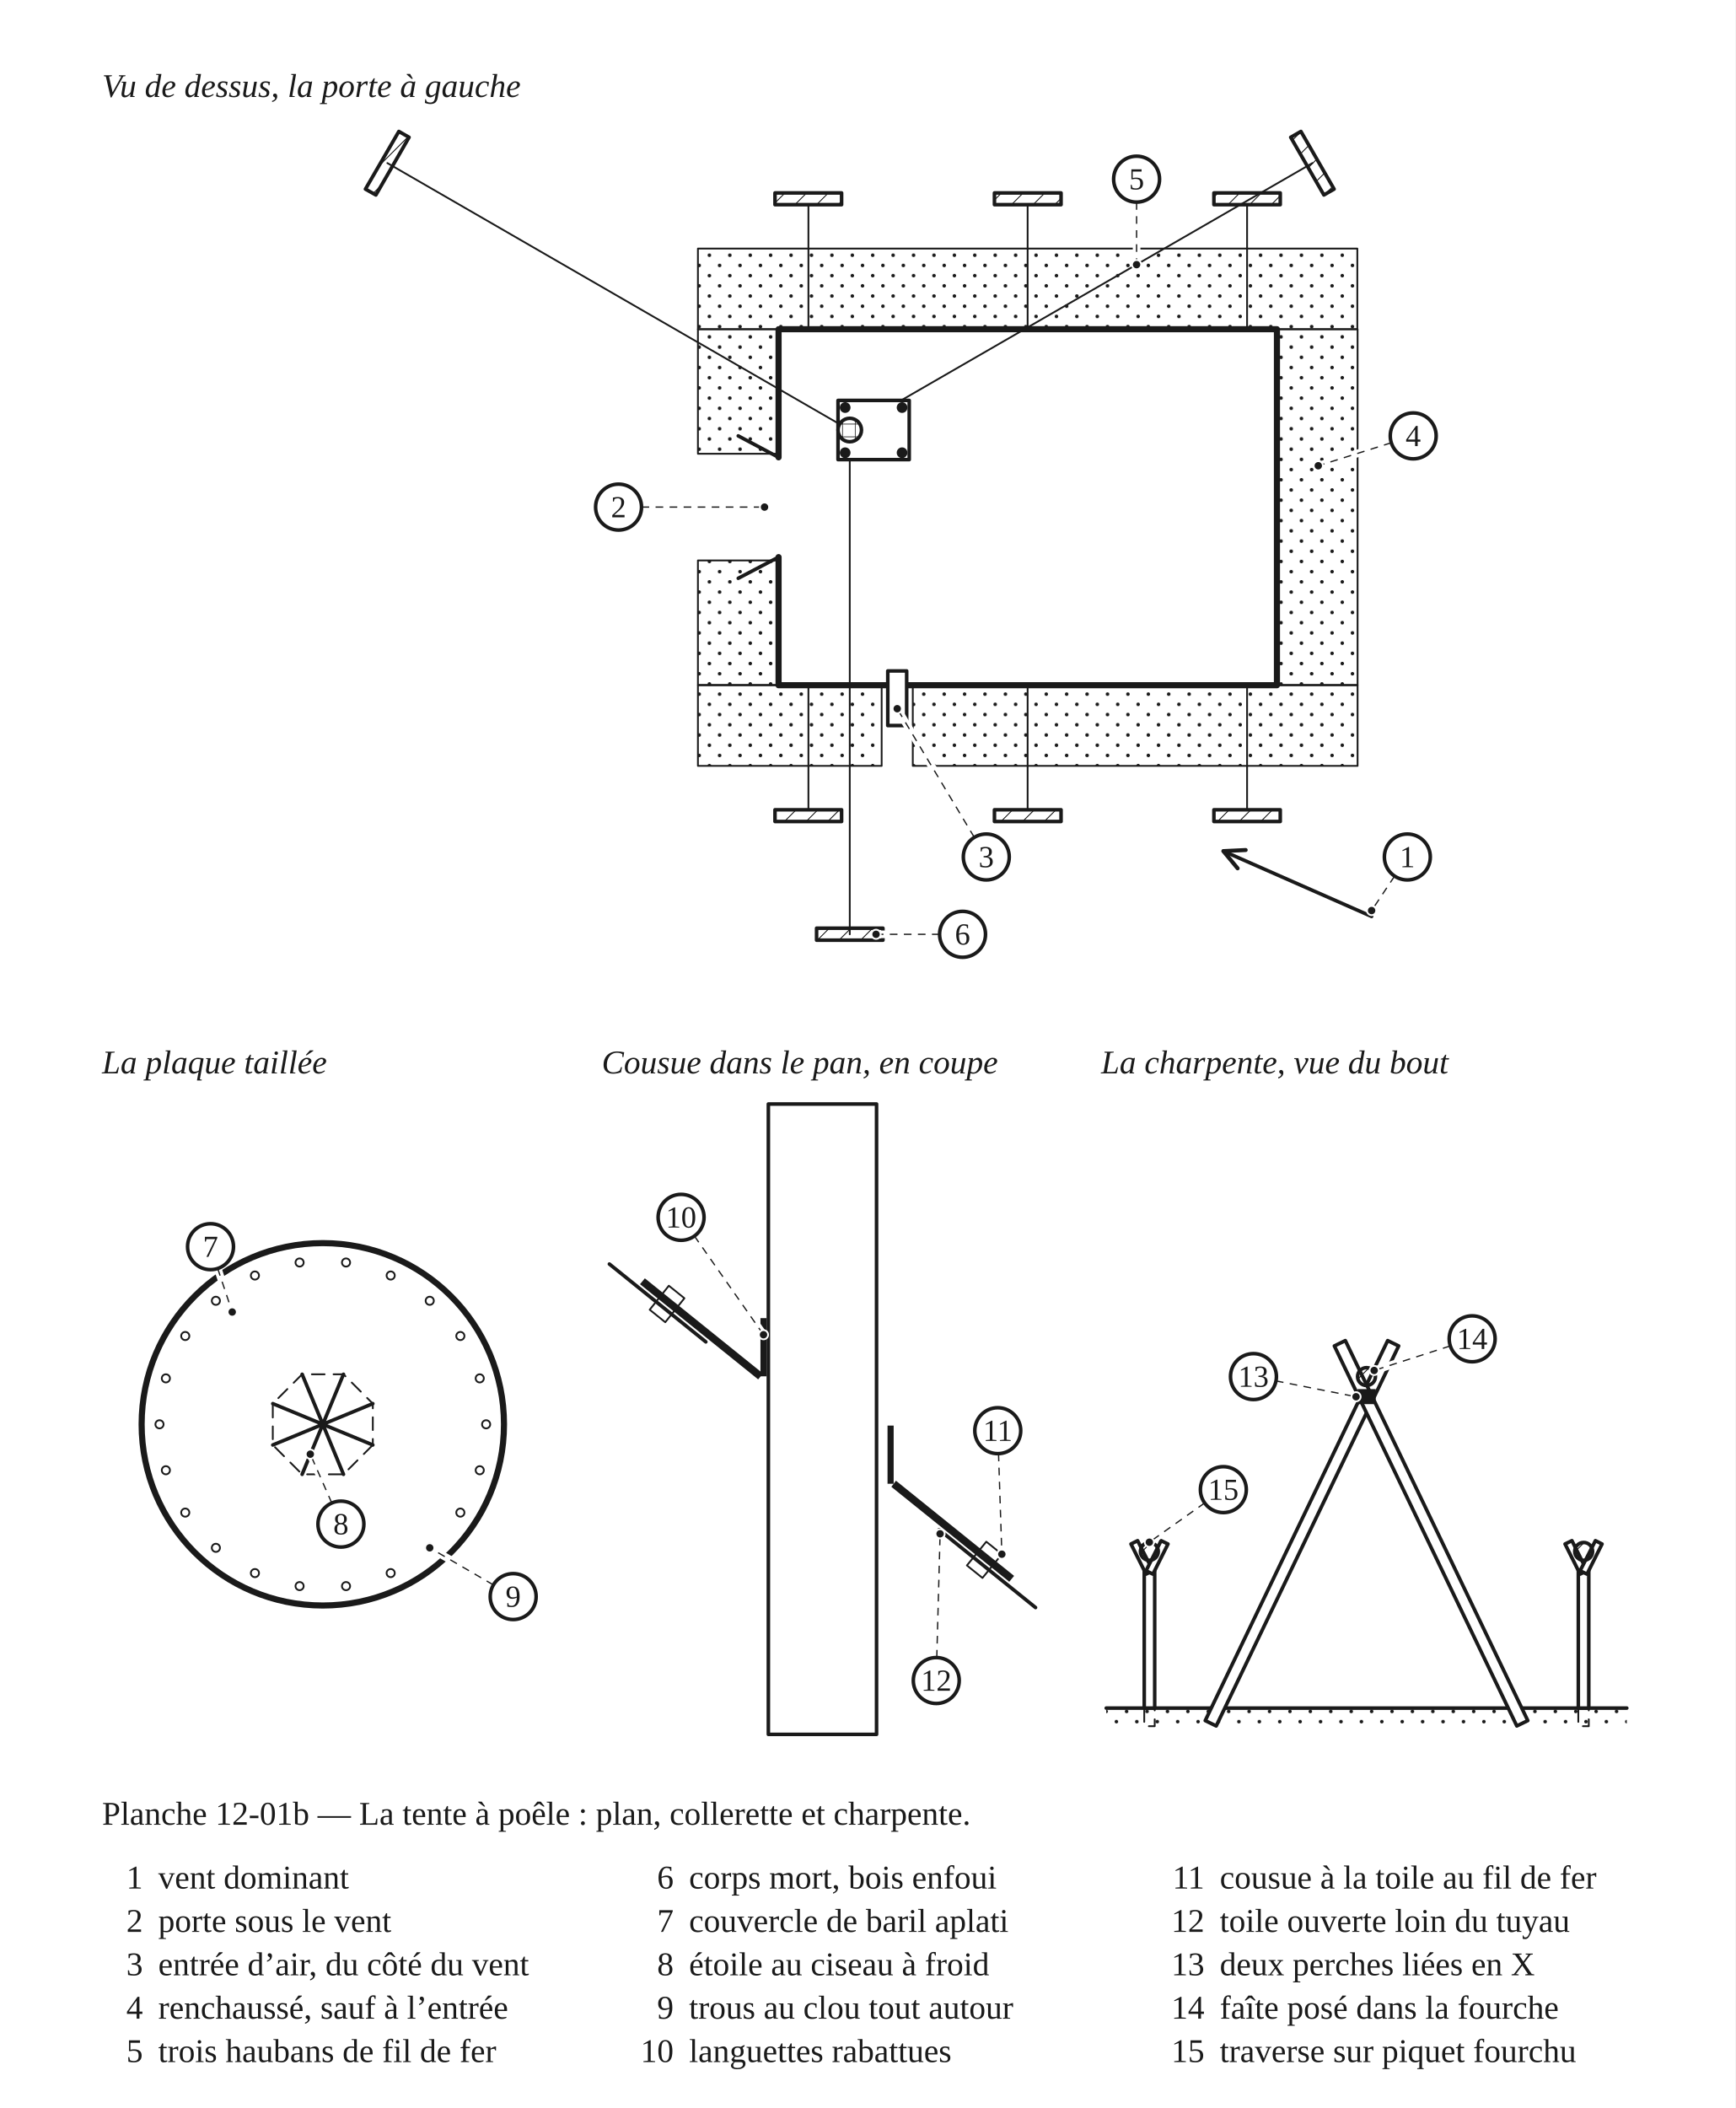
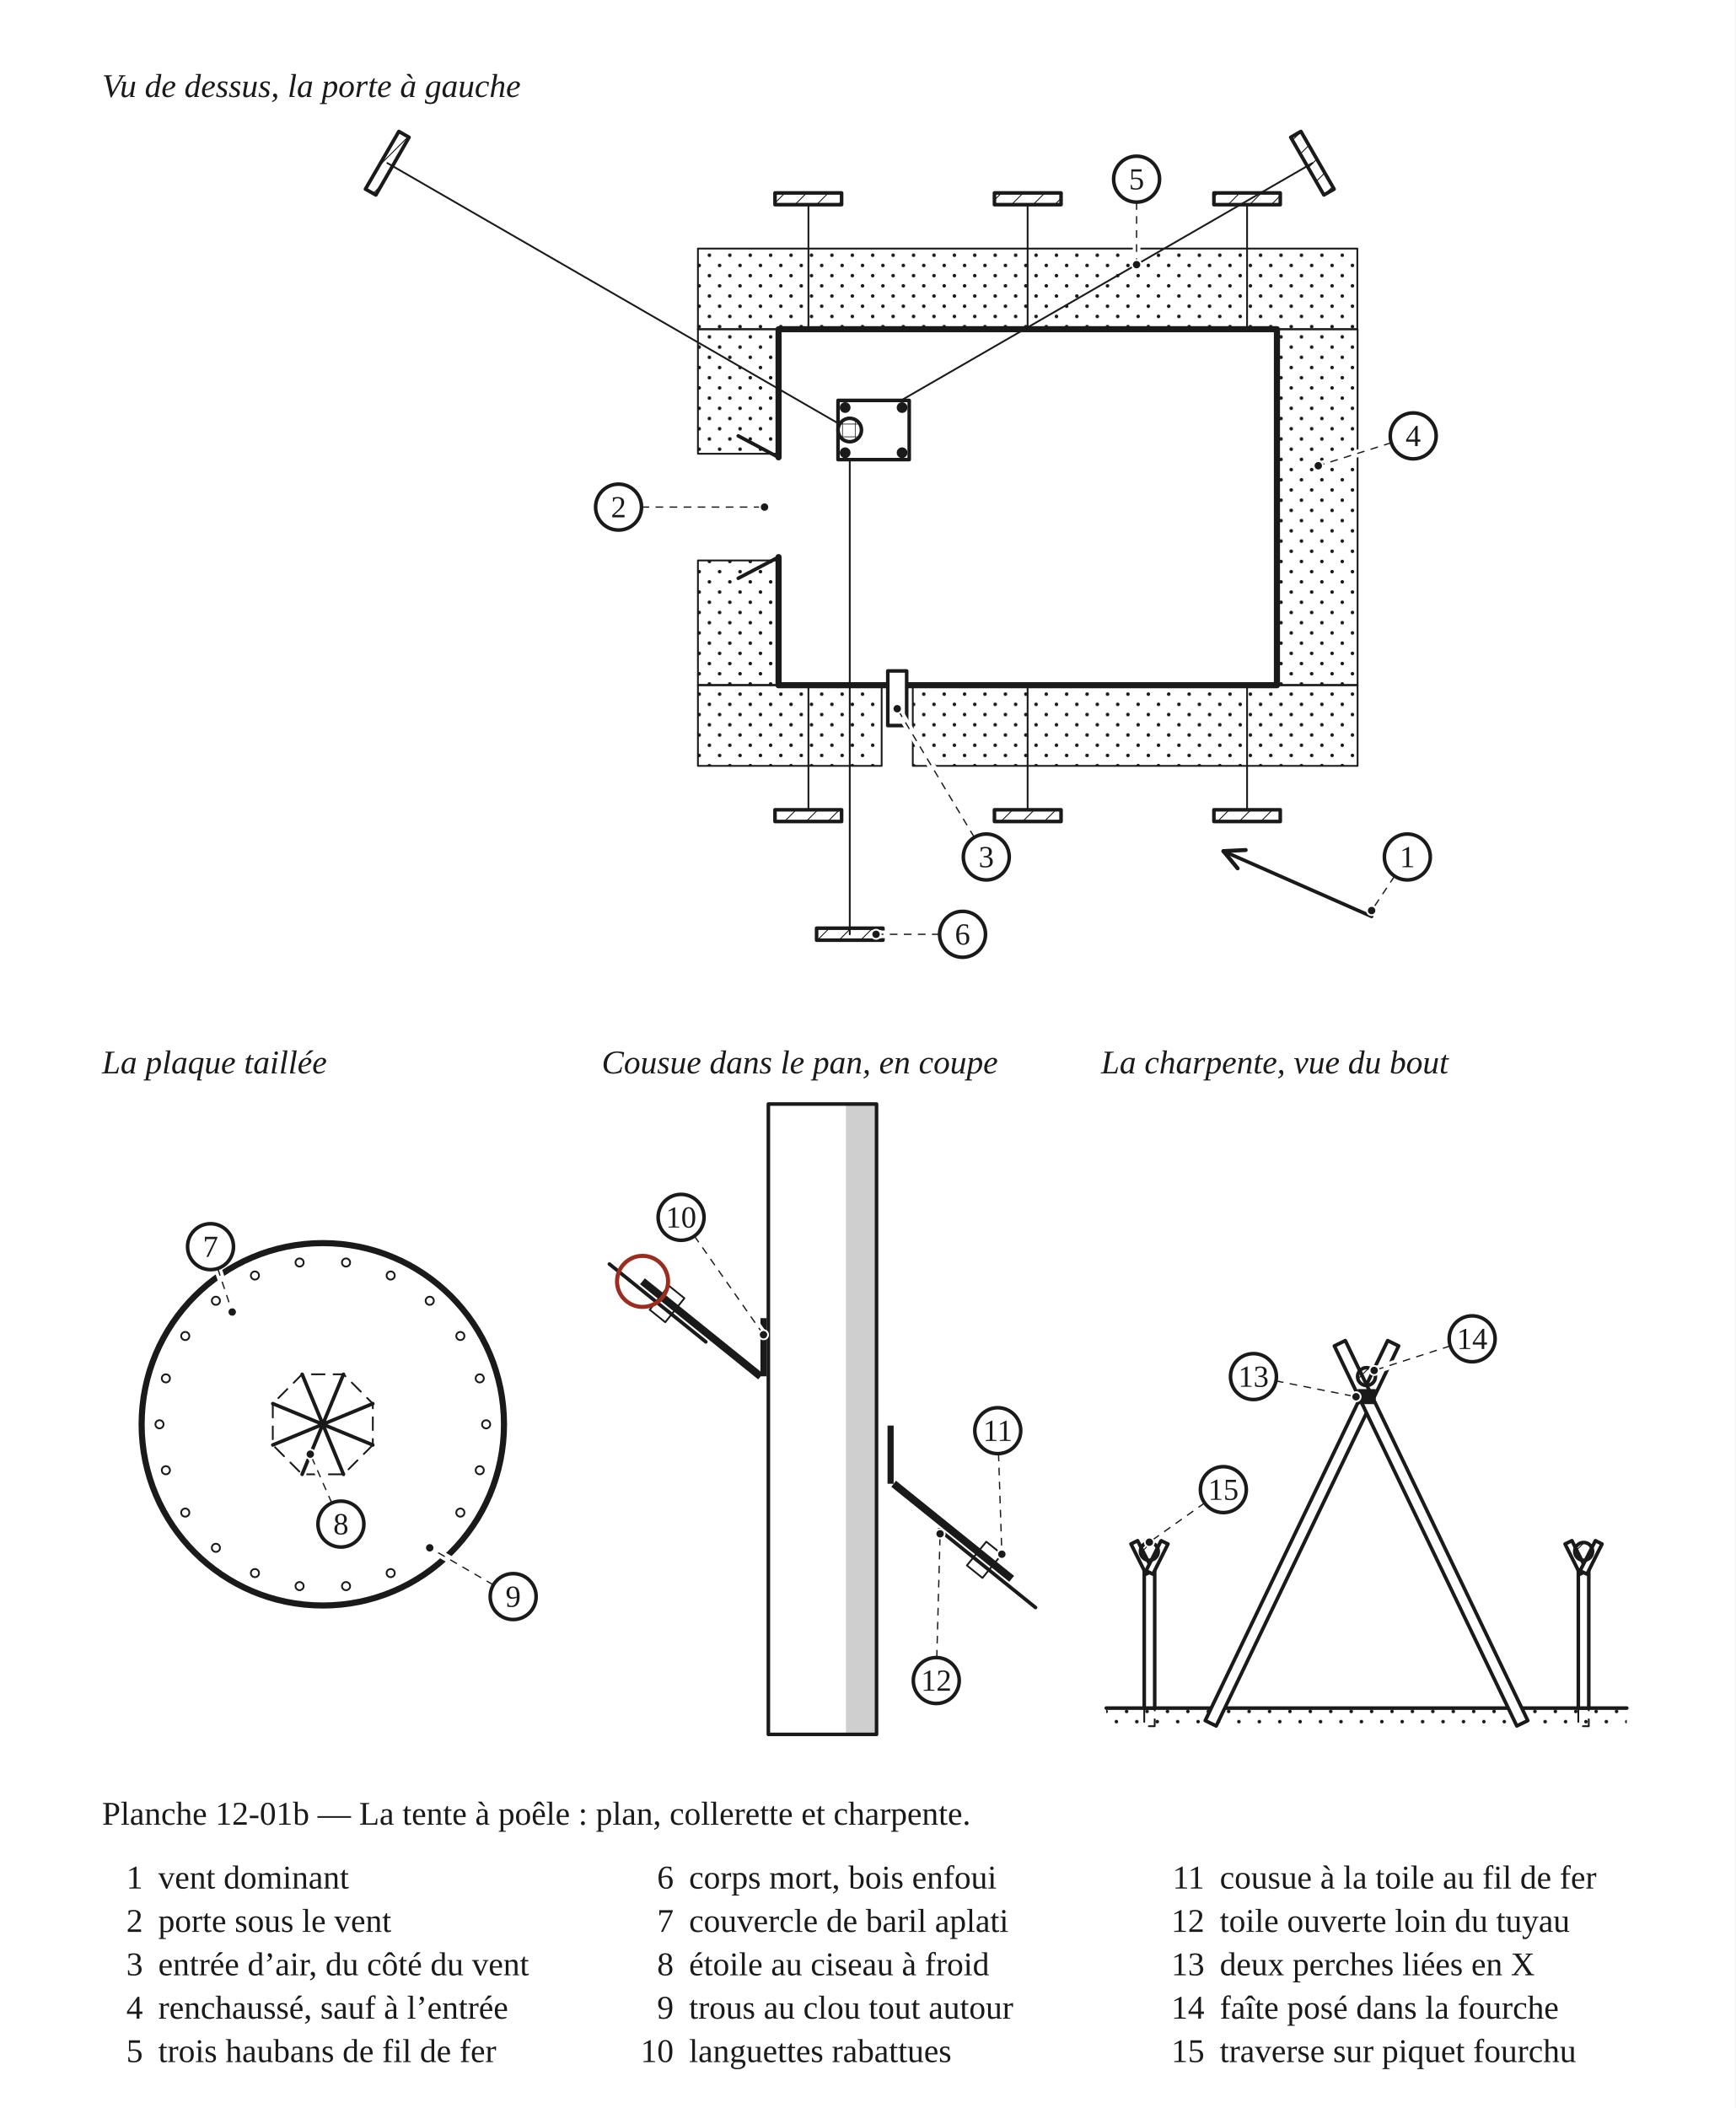
<svg xmlns="http://www.w3.org/2000/svg" width="680" height="826" viewBox="0 0 680 826" role="img">
  <defs>
    <pattern id="h-bois" width="6" height="6" patternUnits="userSpaceOnUse" patternTransform="rotate(45)">
      <line x1="0" y1="0" x2="0" y2="6" stroke="#1A1A1A" stroke-width="0.7" />
    </pattern>
    <pattern id="h-neige" width="8" height="8" patternUnits="userSpaceOnUse">
      <circle cx="2" cy="2" r="0.7" fill="#1A1A1A" stroke="none" />
      <circle cx="6" cy="6" r="0.7" fill="#1A1A1A" stroke="none" />
    </pattern>
    <pattern id="h-grillage" width="5" height="5" patternUnits="userSpaceOnUse">
      <line x1="0" y1="0" x2="5" y2="0" stroke="#1A1A1A" stroke-width="0.5" />
      <line x1="0" y1="0" x2="0" y2="5" stroke="#1A1A1A" stroke-width="0.5" />
    </pattern>
    <marker id="fl" viewBox="0 0 10 10" refX="9" refY="5" markerWidth="7" markerHeight="7" orient="auto-start-reverse">
      <path d="M1 1 L9 5 L1 9" fill="none" stroke="#1A1A1A" stroke-width="1.6" stroke-linecap="round" stroke-linejoin="round" />
    </marker>
  </defs>
  <rect x="0" y="0" width="680" height="826" fill="#FFFFFF" />
  <text x="40" y="38" font-family="Georgia, 'Times New Roman', serif" font-size="13" font-style="italic" fill="#1A1A1A">Vu de dessus, la porte à gauche</text>
  <g transform="translate(40 46)" data-vue="plan">
    <rect x="233.5" y="51.4" width="258.4" height="31.6" fill="url(#h-neige)" stroke="#1A1A1A" stroke-width="0.7" stroke-linejoin="round" />
    <rect x="460.4" y="83" width="31.6" height="139.4" fill="url(#h-neige)" stroke="#1A1A1A" stroke-width="0.7" stroke-linejoin="round" />
    <rect x="233.5" y="222.5" width="72" height="31.6" fill="url(#h-neige)" stroke="#1A1A1A" stroke-width="0.7" stroke-linejoin="round" />
    <rect x="317.7" y="222.5" width="174.3" height="31.6" fill="url(#h-neige)" stroke="#1A1A1A" stroke-width="0.7" stroke-linejoin="round" />
    <rect x="233.5" y="83" width="31.6" height="48.8" fill="url(#h-neige)" stroke="#1A1A1A" stroke-width="0.7" stroke-linejoin="round" />
    <rect x="233.5" y="173.6" width="31.6" height="48.8" fill="url(#h-neige)" stroke="#1A1A1A" stroke-width="0.7" stroke-linejoin="round" />
    <path d="M265.1 133.2 L265.1 83 L460.4 83 L460.4 222.5 L265.1 222.5 L265.1 172.3" fill="none" stroke="#1A1A1A" stroke-width="2.4" stroke-linejoin="round" stroke-linecap="round" />
    <path d="M 265.1 133.2 L 249.3 124.8 M 265.1 172.3 L 249.3 180.6" fill="none" stroke="#1A1A1A" stroke-width="1.4" stroke-linejoin="round" stroke-linecap="round" />
    <rect x="307.9" y="216.9" width="7.4" height="21.4" fill="#ffffff" stroke="#1A1A1A" stroke-width="1.4" stroke-linejoin="round" stroke-linecap="round" />
    <line x1="276.8" y1="222.5" x2="276.8" y2="271.3" fill="none" stroke="#1A1A1A" stroke-width="0.7" stroke-linejoin="round" stroke-linecap="round" />
    <path d="M289.8 275.9 L263.7 275.9 L263.7 271.3 L289.8 271.3 Z" fill="url(#h-bois)" stroke="#1A1A1A" stroke-width="1.4" stroke-linejoin="round" />
    <line x1="276.8" y1="83" x2="276.8" y2="34.2" fill="none" stroke="#1A1A1A" stroke-width="0.7" stroke-linejoin="round" stroke-linecap="round" />
    <path d="M263.7 29.6 L289.8 29.6 L289.8 34.2 L263.7 34.2 Z" fill="url(#h-bois)" stroke="#1A1A1A" stroke-width="1.4" stroke-linejoin="round" />
    <line x1="362.7" y1="222.5" x2="362.7" y2="271.3" fill="none" stroke="#1A1A1A" stroke-width="0.7" stroke-linejoin="round" stroke-linecap="round" />
    <path d="M375.8 275.9 L349.7 275.9 L349.7 271.3 L375.8 271.3 Z" fill="url(#h-bois)" stroke="#1A1A1A" stroke-width="1.4" stroke-linejoin="round" />
    <line x1="362.7" y1="83" x2="362.7" y2="34.2" fill="none" stroke="#1A1A1A" stroke-width="0.7" stroke-linejoin="round" stroke-linecap="round" />
    <path d="M349.7 29.6 L375.8 29.6 L375.8 34.2 L349.7 34.2 Z" fill="url(#h-bois)" stroke="#1A1A1A" stroke-width="1.4" stroke-linejoin="round" />
    <line x1="448.7" y1="222.5" x2="448.7" y2="271.3" fill="none" stroke="#1A1A1A" stroke-width="0.7" stroke-linejoin="round" stroke-linecap="round" />
    <path d="M461.7 275.9 L435.7 275.9 L435.7 271.3 L461.7 271.3 Z" fill="url(#h-bois)" stroke="#1A1A1A" stroke-width="1.4" stroke-linejoin="round" />
    <line x1="448.7" y1="83" x2="448.7" y2="34.2" fill="none" stroke="#1A1A1A" stroke-width="0.7" stroke-linejoin="round" stroke-linecap="round" />
    <path d="M435.7 29.6 L461.7 29.6 L461.7 34.2 L435.7 34.2 Z" fill="url(#h-bois)" stroke="#1A1A1A" stroke-width="1.4" stroke-linejoin="round" />
    <line x1="293" y1="122.5" x2="111.8" y2="17.9" fill="none" stroke="#1A1A1A" stroke-width="0.7" stroke-linejoin="round" stroke-linecap="round" />
    <path d="M103.2 28.1 L116.3 5.5 L120.3 7.8 L107.3 30.4 Z" fill="url(#h-bois)" stroke="#1A1A1A" stroke-width="1.4" stroke-linejoin="round" />
    <line x1="293" y1="122.5" x2="474.3" y2="17.9" fill="none" stroke="#1A1A1A" stroke-width="0.7" stroke-linejoin="round" stroke-linecap="round" />
    <path d="M469.8 5.5 L482.8 28.1 L478.8 30.4 L465.8 7.8 Z" fill="url(#h-bois)" stroke="#1A1A1A" stroke-width="1.4" stroke-linejoin="round" />
    <line x1="293" y1="122.5" x2="293" y2="320.1" fill="none" stroke="#1A1A1A" stroke-width="0.7" stroke-linejoin="round" stroke-linecap="round" />
    <path d="M306 322.4 L280 322.4 L280 317.7 L306 317.7 Z" fill="url(#h-bois)" stroke="#1A1A1A" stroke-width="1.4" stroke-linejoin="round" />
    <rect x="288.4" y="110.9" width="27.9" height="23.2" fill="#ffffff" stroke="#1A1A1A" stroke-width="1.4" stroke-linejoin="round" stroke-linecap="round" />
    <circle cx="291.2" cy="131.4" r="2.1" fill="#1A1A1A" stroke="none" />
    <circle cx="291.2" cy="113.7" r="2.1" fill="#1A1A1A" stroke="none" />
    <circle cx="313.5" cy="131.4" r="2.1" fill="#1A1A1A" stroke="none" />
    <circle cx="313.5" cy="113.7" r="2.1" fill="#1A1A1A" stroke="none" />
    <circle cx="293" cy="122.5" r="4.6" fill="#ffffff" stroke="#1A1A1A" stroke-width="1.4" stroke-linejoin="round" stroke-linecap="round" />
    <circle cx="293" cy="122.5" r="4.6" fill="url(#h-grillage)" stroke="none" />
    <path d="M 497.5 313.1 L 439.4 287.5" fill="none" stroke="#1A1A1A" stroke-width="1.4" stroke-linejoin="round" stroke-linecap="round" marker-end="url(#fl)" />
  </g>
  <text x="40" y="420.6" font-family="Georgia, 'Times New Roman', serif" font-size="13" font-style="italic" fill="#1A1A1A">La plaque taillée</text>
  <g transform="translate(40 428.6)" data-vue="face">
    <circle cx="86.5" cy="129.5" r="71" fill="#ffffff" stroke="#1A1A1A" stroke-width="2.4" stroke-linejoin="round" stroke-linecap="round" />
    <path d="M 86.5 129.5 L 106.1 137.6 M 86.5 129.5 L 94.6 149.1 M 86.5 129.5 L 78.4 149.1 M 86.5 129.5 L 66.9 137.6 M 86.5 129.5 L 66.9 121.4 M 86.5 129.5 L 78.4 109.9 M 86.5 129.5 L 94.6 109.9 M 86.5 129.5 L 106.1 121.4" fill="none" stroke="#1A1A1A" stroke-width="1.4" stroke-linejoin="round" stroke-linecap="round" />
    <path d="M106.1 137.6 L94.6 149.1 L78.4 149.1 L66.9 137.6 L66.9 121.4 L78.4 109.9 L94.6 109.9 L106.1 121.4 Z" fill="none" stroke="#1A1A1A" stroke-width="0.7" stroke-linejoin="round" stroke-linecap="round" stroke-dasharray="5 3.5" />
    <circle cx="150.5" cy="129.5" r="1.6" fill="#ffffff" stroke="#1A1A1A" stroke-width="0.7" stroke-linejoin="round" stroke-linecap="round" />
    <circle cx="148" cy="147.5" r="1.6" fill="#ffffff" stroke="#1A1A1A" stroke-width="0.7" stroke-linejoin="round" stroke-linecap="round" />
    <circle cx="140.4" cy="164.1" r="1.6" fill="#ffffff" stroke="#1A1A1A" stroke-width="0.7" stroke-linejoin="round" stroke-linecap="round" />
    <circle cx="128.4" cy="177.9" r="1.6" fill="#ffffff" stroke="#1A1A1A" stroke-width="0.7" stroke-linejoin="round" stroke-linecap="round" />
    <circle cx="113.1" cy="187.8" r="1.6" fill="#ffffff" stroke="#1A1A1A" stroke-width="0.7" stroke-linejoin="round" stroke-linecap="round" />
    <circle cx="95.6" cy="192.9" r="1.6" fill="#ffffff" stroke="#1A1A1A" stroke-width="0.7" stroke-linejoin="round" stroke-linecap="round" />
    <circle cx="77.4" cy="192.9" r="1.6" fill="#ffffff" stroke="#1A1A1A" stroke-width="0.7" stroke-linejoin="round" stroke-linecap="round" />
    <circle cx="59.9" cy="187.8" r="1.6" fill="#ffffff" stroke="#1A1A1A" stroke-width="0.7" stroke-linejoin="round" stroke-linecap="round" />
    <circle cx="44.6" cy="177.9" r="1.6" fill="#ffffff" stroke="#1A1A1A" stroke-width="0.7" stroke-linejoin="round" stroke-linecap="round" />
    <circle cx="32.6" cy="164.1" r="1.6" fill="#ffffff" stroke="#1A1A1A" stroke-width="0.7" stroke-linejoin="round" stroke-linecap="round" />
    <circle cx="25" cy="147.5" r="1.6" fill="#ffffff" stroke="#1A1A1A" stroke-width="0.7" stroke-linejoin="round" stroke-linecap="round" />
    <circle cx="22.5" cy="129.5" r="1.6" fill="#ffffff" stroke="#1A1A1A" stroke-width="0.7" stroke-linejoin="round" stroke-linecap="round" />
    <circle cx="25" cy="111.5" r="1.6" fill="#ffffff" stroke="#1A1A1A" stroke-width="0.7" stroke-linejoin="round" stroke-linecap="round" />
    <circle cx="32.6" cy="94.9" r="1.6" fill="#ffffff" stroke="#1A1A1A" stroke-width="0.7" stroke-linejoin="round" stroke-linecap="round" />
    <circle cx="44.6" cy="81.1" r="1.6" fill="#ffffff" stroke="#1A1A1A" stroke-width="0.7" stroke-linejoin="round" stroke-linecap="round" />
    <circle cx="59.9" cy="71.2" r="1.6" fill="#ffffff" stroke="#1A1A1A" stroke-width="0.7" stroke-linejoin="round" stroke-linecap="round" />
    <circle cx="77.4" cy="66.1" r="1.6" fill="#ffffff" stroke="#1A1A1A" stroke-width="0.7" stroke-linejoin="round" stroke-linecap="round" />
    <circle cx="95.6" cy="66.1" r="1.6" fill="#ffffff" stroke="#1A1A1A" stroke-width="0.7" stroke-linejoin="round" stroke-linecap="round" />
    <circle cx="113.1" cy="71.2" r="1.6" fill="#ffffff" stroke="#1A1A1A" stroke-width="0.7" stroke-linejoin="round" stroke-linecap="round" />
    <circle cx="128.4" cy="81.1" r="1.6" fill="#ffffff" stroke="#1A1A1A" stroke-width="0.7" stroke-linejoin="round" stroke-linecap="round" />
    <circle cx="140.4" cy="94.9" r="1.6" fill="#ffffff" stroke="#1A1A1A" stroke-width="0.7" stroke-linejoin="round" stroke-linecap="round" />
    <circle cx="148" cy="111.5" r="1.6" fill="#ffffff" stroke="#1A1A1A" stroke-width="0.7" stroke-linejoin="round" stroke-linecap="round" />
  </g>
  <text x="235.8" y="420.6" font-family="Georgia, 'Times New Roman', serif" font-size="13" font-style="italic" fill="#1A1A1A">Cousue dans le pan, en coupe</text>
  <g transform="translate(235.8 428.6)" data-vue="coupe">
-     <rect x="65.3" y="4" width="42.4" height="247" fill="#ffffff" stroke="#1A1A1A" stroke-width="1.4" stroke-linejoin="round" stroke-linecap="round" />
+     <rect x="65.3" y="4" width="42.4" height="247" fill="#FFFFFF" stroke="none" />
+     <rect x="95.7" y="4" width="12" height="247" fill="#CFCFCF" stroke="none" />
+     <rect x="65.3" y="4" width="42.4" height="247" fill="none" stroke="#1A1A1A" stroke-width="1.4" stroke-linejoin="round" stroke-linecap="round" />
    <path d="M3 66.7 L40.8 97.2" fill="none" stroke="#1A1A1A" stroke-width="1.4" stroke-linejoin="round" stroke-linecap="round" />
    <path d="M132.2 170.8 L170 201.3" fill="none" stroke="#1A1A1A" stroke-width="1.4" stroke-linejoin="round" stroke-linecap="round" />
    <path d="M61.3 111.9 L15 74.6 L16.9 72.3 L63.2 109.6 Z" fill="#1A1A1A" stroke="none" />
    <path d="M113.5 154 L159.7 191.2 L161.6 188.9 L115.3 151.6 Z" fill="#1A1A1A" stroke="none" />
    <line x1="63.4" y1="110.7" x2="63.4" y2="87.9" fill="none" stroke="#1A1A1A" stroke-width="2.4" stroke-linecap="butt" />
    <line x1="113.2" y1="152.8" x2="113.2" y2="130" fill="none" stroke="#1A1A1A" stroke-width="2.4" stroke-linecap="butt" />
    <path d="M 18.8 84.6 L 26.3 75.2 L 32.4 80.1 L 24.9 89.5 Z" fill="none" stroke="#1A1A1A" stroke-width="0.7" stroke-linejoin="round" stroke-linecap="round" />
    <path d="M 143.1 184.8 L 150.7 175.5 L 156.8 180.4 L 149.2 189.7 Z" fill="none" stroke="#1A1A1A" stroke-width="0.7" stroke-linejoin="round" stroke-linecap="round" />
+     <circle cx="16" cy="73.5" r="10" fill="none" stroke="#9B2C1E" stroke-width="1.6" />
  </g>
  <text x="431.5" y="420.6" font-family="Georgia, 'Times New Roman', serif" font-size="13" font-style="italic" fill="#1A1A1A">La charpente, vue du bout</text>
  <g transform="translate(431.5 428.6)" data-vue="charpente">
    <rect x="2" y="240.7" width="204" height="8.3" fill="url(#h-neige)" stroke="none" />
    <line x1="2" y1="240.7" x2="206" y2="240.7" fill="none" stroke="#1A1A1A" stroke-width="1.4" stroke-linejoin="round" stroke-linecap="round" />
    <rect x="16.9" y="185.8" width="4.1" height="54.9" fill="#ffffff" stroke="#1A1A1A" stroke-width="1.4" stroke-linejoin="round" stroke-linecap="round" />
    <rect x="16.9" y="240.7" width="4.1" height="7.1" fill="none" stroke="#1A1A1A" stroke-width="0.7" stroke-linejoin="round" stroke-linecap="round" stroke-dasharray="5 3.5" />
    <path d="M17.6 188.2 L11.7 176.4 L14.3 175.1 L20.3 186.9 Z" fill="#ffffff" stroke="#1A1A1A" stroke-width="1.4" stroke-linejoin="round" stroke-linecap="round" />
    <path d="M17.6 186.9 L23.5 175.1 L26.2 176.4 L20.3 188.2 Z" fill="#ffffff" stroke="#1A1A1A" stroke-width="1.4" stroke-linejoin="round" stroke-linecap="round" />
    <circle cx="18.9" cy="179.3" r="3.5" fill="url(#h-bois)" stroke="#1A1A1A" stroke-width="1.4" stroke-linejoin="round" />
    <rect x="187" y="185.8" width="4.1" height="54.9" fill="#ffffff" stroke="#1A1A1A" stroke-width="1.4" stroke-linejoin="round" stroke-linecap="round" />
    <rect x="187" y="240.7" width="4.1" height="7.1" fill="none" stroke="#1A1A1A" stroke-width="0.7" stroke-linejoin="round" stroke-linecap="round" stroke-dasharray="5 3.5" />
    <path d="M187.7 188.2 L181.8 176.4 L184.5 175.1 L190.4 186.9 Z" fill="#ffffff" stroke="#1A1A1A" stroke-width="1.4" stroke-linejoin="round" stroke-linecap="round" />
    <path d="M187.7 186.9 L193.7 175.1 L196.3 176.4 L190.4 188.2 Z" fill="#ffffff" stroke="#1A1A1A" stroke-width="1.4" stroke-linejoin="round" stroke-linecap="round" />
    <circle cx="189.1" cy="179.3" r="3.5" fill="url(#h-bois)" stroke="#1A1A1A" stroke-width="1.4" stroke-linejoin="round" />
    <path d="M40.8 245.6 L112.3 96.7 L116.6 98.8 L45.1 247.7 Z" fill="#ffffff" stroke="#1A1A1A" stroke-width="1.4" stroke-linejoin="round" stroke-linecap="round" />
    <path d="M162.9 247.7 L91.4 98.8 L95.7 96.7 L167.2 245.6 Z" fill="#ffffff" stroke="#1A1A1A" stroke-width="1.4" stroke-linejoin="round" stroke-linecap="round" />
    <rect x="100.5" y="115.7" width="7.1" height="5.9" fill="#1A1A1A" stroke="none" />
    <circle cx="104" cy="110.8" r="3.5" fill="url(#h-bois)" stroke="#1A1A1A" stroke-width="1.4" stroke-linejoin="round" />
  </g>
  <line x1="546.5" y1="343.3" x2="537.5" y2="356.8" fill="none" stroke="#FFFFFF" stroke-width="3" stroke-linecap="round" />
  <line x1="546.5" y1="343.3" x2="537.5" y2="356.8" fill="none" stroke="#1A1A1A" stroke-width="0.5" stroke-dasharray="3 2.5" />
  <circle cx="537.5" cy="356.8" r="1.8" fill="#1A1A1A" stroke="#FFFFFF" stroke-width="0.7" />
  <circle cx="551.5" cy="335.8" r="9" fill="#FFFFFF" stroke="#1A1A1A" stroke-width="1.4" data-vue="plan" />
  <text x="551.5" y="339.8" text-anchor="middle" font-family="Georgia, 'Times New Roman', serif" font-size="12" fill="#1A1A1A">1</text>
  <line x1="251.4" y1="198.7" x2="299.6" y2="198.7" fill="none" stroke="#FFFFFF" stroke-width="3" stroke-linecap="round" />
  <line x1="251.4" y1="198.7" x2="299.6" y2="198.7" fill="none" stroke="#1A1A1A" stroke-width="0.5" stroke-dasharray="3 2.5" />
  <circle cx="299.6" cy="198.7" r="1.8" fill="#1A1A1A" stroke="#FFFFFF" stroke-width="0.7" />
  <circle cx="242.4" cy="198.7" r="9" fill="#FFFFFF" stroke="#1A1A1A" stroke-width="1.4" data-vue="plan" />
  <text x="242.4" y="202.7" text-anchor="middle" font-family="Georgia, 'Times New Roman', serif" font-size="12" fill="#1A1A1A">2</text>
  <line x1="381.8" y1="328.1" x2="351.6" y2="277.7" fill="none" stroke="#FFFFFF" stroke-width="3" stroke-linecap="round" />
  <line x1="381.8" y1="328.1" x2="351.6" y2="277.7" fill="none" stroke="#1A1A1A" stroke-width="0.5" stroke-dasharray="3 2.5" />
  <circle cx="351.6" cy="277.7" r="1.8" fill="#1A1A1A" stroke="#FFFFFF" stroke-width="0.7" />
  <circle cx="386.5" cy="335.8" r="9" fill="#FFFFFF" stroke="#1A1A1A" stroke-width="1.4" data-vue="plan" />
  <text x="386.5" y="339.8" text-anchor="middle" font-family="Georgia, 'Times New Roman', serif" font-size="12" fill="#1A1A1A">3</text>
  <line x1="545.2" y1="173.5" x2="516.6" y2="182.5" fill="none" stroke="#FFFFFF" stroke-width="3" stroke-linecap="round" />
  <line x1="545.2" y1="173.5" x2="516.6" y2="182.5" fill="none" stroke="#1A1A1A" stroke-width="0.5" stroke-dasharray="3 2.5" />
  <circle cx="516.6" cy="182.5" r="1.8" fill="#1A1A1A" stroke="#FFFFFF" stroke-width="0.7" />
  <circle cx="553.8" cy="170.8" r="9" fill="#FFFFFF" stroke="#1A1A1A" stroke-width="1.4" data-vue="plan" />
  <text x="553.8" y="174.8" text-anchor="middle" font-family="Georgia, 'Times New Roman', serif" font-size="12" fill="#1A1A1A">4</text>
  <line x1="445.4" y1="79.2" x2="445.4" y2="103.7" fill="none" stroke="#FFFFFF" stroke-width="3" stroke-linecap="round" />
  <line x1="445.4" y1="79.2" x2="445.4" y2="103.7" fill="none" stroke="#1A1A1A" stroke-width="0.5" stroke-dasharray="3 2.5" />
  <circle cx="445.4" cy="103.7" r="1.8" fill="#1A1A1A" stroke="#FFFFFF" stroke-width="0.7" />
  <circle cx="445.4" cy="70.2" r="9" fill="#FFFFFF" stroke="#1A1A1A" stroke-width="1.4" data-vue="plan" />
  <text x="445.4" y="74.2" text-anchor="middle" font-family="Georgia, 'Times New Roman', serif" font-size="12" fill="#1A1A1A">5</text>
  <line x1="368.2" y1="366.1" x2="343.3" y2="366.1" fill="none" stroke="#FFFFFF" stroke-width="3" stroke-linecap="round" />
  <line x1="368.2" y1="366.1" x2="343.3" y2="366.1" fill="none" stroke="#1A1A1A" stroke-width="0.5" stroke-dasharray="3 2.5" />
  <circle cx="343.3" cy="366.1" r="1.8" fill="#1A1A1A" stroke="#FFFFFF" stroke-width="0.7" />
  <circle cx="377.2" cy="366.1" r="9" fill="#FFFFFF" stroke="#1A1A1A" stroke-width="1.4" data-vue="plan" />
  <text x="377.2" y="370.1" text-anchor="middle" font-family="Georgia, 'Times New Roman', serif" font-size="12" fill="#1A1A1A">6</text>
  <line x1="85.3" y1="497" x2="91" y2="514.1" fill="none" stroke="#FFFFFF" stroke-width="3" stroke-linecap="round" />
  <line x1="85.3" y1="497" x2="91" y2="514.1" fill="none" stroke="#1A1A1A" stroke-width="0.5" stroke-dasharray="3 2.5" />
  <circle cx="91" cy="514.1" r="1.8" fill="#1A1A1A" stroke="#FFFFFF" stroke-width="0.7" />
  <circle cx="82.5" cy="488.5" r="9" fill="#FFFFFF" stroke="#1A1A1A" stroke-width="1.4" data-vue="face" />
  <text x="82.5" y="492.5" text-anchor="middle" font-family="Georgia, 'Times New Roman', serif" font-size="12" fill="#1A1A1A">7</text>
  <line x1="130" y1="588.9" x2="121.6" y2="569.8" fill="none" stroke="#FFFFFF" stroke-width="3" stroke-linecap="round" />
  <line x1="130" y1="588.9" x2="121.6" y2="569.8" fill="none" stroke="#1A1A1A" stroke-width="0.5" stroke-dasharray="3 2.5" />
  <circle cx="121.6" cy="569.8" r="1.8" fill="#1A1A1A" stroke="#FFFFFF" stroke-width="0.7" />
  <circle cx="133.6" cy="597.2" r="9" fill="#FFFFFF" stroke="#1A1A1A" stroke-width="1.4" data-vue="face" />
  <text x="133.6" y="601.2" text-anchor="middle" font-family="Georgia, 'Times New Roman', serif" font-size="12" fill="#1A1A1A">8</text>
  <line x1="193.3" y1="621" x2="168.4" y2="606.5" fill="none" stroke="#FFFFFF" stroke-width="3" stroke-linecap="round" />
  <line x1="193.3" y1="621" x2="168.4" y2="606.5" fill="none" stroke="#1A1A1A" stroke-width="0.5" stroke-dasharray="3 2.5" />
  <circle cx="168.4" cy="606.5" r="1.8" fill="#1A1A1A" stroke="#FFFFFF" stroke-width="0.7" />
  <circle cx="201.1" cy="625.6" r="9" fill="#FFFFFF" stroke="#1A1A1A" stroke-width="1.4" data-vue="face" />
  <text x="201.1" y="629.6" text-anchor="middle" font-family="Georgia, 'Times New Roman', serif" font-size="12" fill="#1A1A1A">9</text>
  <line x1="272.1" y1="484.3" x2="299.2" y2="523" fill="none" stroke="#FFFFFF" stroke-width="3" stroke-linecap="round" />
  <line x1="272.1" y1="484.3" x2="299.2" y2="523" fill="none" stroke="#1A1A1A" stroke-width="0.5" stroke-dasharray="3 2.5" />
  <circle cx="299.2" cy="523" r="1.8" fill="#1A1A1A" stroke="#FFFFFF" stroke-width="0.7" />
  <circle cx="266.9" cy="477" r="9" fill="#FFFFFF" stroke="#1A1A1A" stroke-width="1.4" data-vue="coupe" />
  <text x="266.9" y="481" text-anchor="middle" font-family="Georgia, 'Times New Roman', serif" font-size="12" fill="#1A1A1A">10</text>
  <line x1="391.3" y1="569.6" x2="392.6" y2="609" fill="none" stroke="#FFFFFF" stroke-width="3" stroke-linecap="round" />
  <line x1="391.3" y1="569.6" x2="392.6" y2="609" fill="none" stroke="#1A1A1A" stroke-width="0.5" stroke-dasharray="3 2.5" />
  <circle cx="392.6" cy="609" r="1.8" fill="#1A1A1A" stroke="#FFFFFF" stroke-width="0.7" />
  <circle cx="391" cy="560.6" r="9" fill="#FFFFFF" stroke="#1A1A1A" stroke-width="1.4" data-vue="coupe" />
  <text x="391" y="564.6" text-anchor="middle" font-family="Georgia, 'Times New Roman', serif" font-size="12" fill="#1A1A1A">11</text>
  <line x1="367.1" y1="649.5" x2="368.4" y2="601" fill="none" stroke="#FFFFFF" stroke-width="3" stroke-linecap="round" />
  <line x1="367.1" y1="649.5" x2="368.4" y2="601" fill="none" stroke="#1A1A1A" stroke-width="0.5" stroke-dasharray="3 2.5" />
  <circle cx="368.4" cy="601" r="1.8" fill="#1A1A1A" stroke="#FFFFFF" stroke-width="0.7" />
  <circle cx="366.9" cy="658.5" r="9" fill="#FFFFFF" stroke="#1A1A1A" stroke-width="1.4" data-vue="coupe" />
  <text x="366.9" y="662.5" text-anchor="middle" font-family="Georgia, 'Times New Roman', serif" font-size="12" fill="#1A1A1A">12</text>
  <line x1="500" y1="541.1" x2="531.4" y2="547.3" fill="none" stroke="#FFFFFF" stroke-width="3" stroke-linecap="round" />
  <line x1="500" y1="541.1" x2="531.4" y2="547.3" fill="none" stroke="#1A1A1A" stroke-width="0.5" stroke-dasharray="3 2.5" />
  <circle cx="531.4" cy="547.3" r="1.8" fill="#1A1A1A" stroke="#FFFFFF" stroke-width="0.7" />
  <circle cx="491.2" cy="539.4" r="9" fill="#FFFFFF" stroke="#1A1A1A" stroke-width="1.4" data-vue="charpente" />
  <text x="491.2" y="543.4" text-anchor="middle" font-family="Georgia, 'Times New Roman', serif" font-size="12" fill="#1A1A1A">13</text>
  <line x1="568.3" y1="527.4" x2="538.5" y2="537" fill="none" stroke="#FFFFFF" stroke-width="3" stroke-linecap="round" />
  <line x1="568.3" y1="527.4" x2="538.5" y2="537" fill="none" stroke="#1A1A1A" stroke-width="0.5" stroke-dasharray="3 2.5" />
  <circle cx="538.5" cy="537" r="1.8" fill="#1A1A1A" stroke="#FFFFFF" stroke-width="0.7" />
  <circle cx="576.9" cy="524.6" r="9" fill="#FFFFFF" stroke="#1A1A1A" stroke-width="1.4" data-vue="charpente" />
  <text x="576.9" y="528.6" text-anchor="middle" font-family="Georgia, 'Times New Roman', serif" font-size="12" fill="#1A1A1A">14</text>
  <line x1="472.1" y1="588.9" x2="450.4" y2="604.3" fill="none" stroke="#FFFFFF" stroke-width="3" stroke-linecap="round" />
  <line x1="472.1" y1="588.9" x2="450.4" y2="604.3" fill="none" stroke="#1A1A1A" stroke-width="0.5" stroke-dasharray="3 2.5" />
  <circle cx="450.4" cy="604.3" r="1.8" fill="#1A1A1A" stroke="#FFFFFF" stroke-width="0.7" />
  <circle cx="479.4" cy="583.7" r="9" fill="#FFFFFF" stroke="#1A1A1A" stroke-width="1.4" data-vue="charpente" />
  <text x="479.4" y="587.7" text-anchor="middle" font-family="Georgia, 'Times New Roman', serif" font-size="12" fill="#1A1A1A">15</text>
  <text x="40" y="715" font-family="Georgia, 'Times New Roman', serif" font-size="13" fill="#1A1A1A">Planche 12-01b — La tente à poêle : plan, collerette et charpente.</text>
  <text x="56" y="740" text-anchor="end" font-family="Georgia, 'Times New Roman', serif" font-size="13" fill="#1A1A1A">1</text>
  <text x="62" y="740" font-family="Georgia, 'Times New Roman', serif" font-size="13" fill="#1A1A1A">vent dominant</text>
  <text x="56" y="757" text-anchor="end" font-family="Georgia, 'Times New Roman', serif" font-size="13" fill="#1A1A1A">2</text>
  <text x="62" y="757" font-family="Georgia, 'Times New Roman', serif" font-size="13" fill="#1A1A1A">porte sous le vent</text>
  <text x="56" y="774" text-anchor="end" font-family="Georgia, 'Times New Roman', serif" font-size="13" fill="#1A1A1A">3</text>
  <text x="62" y="774" font-family="Georgia, 'Times New Roman', serif" font-size="13" fill="#1A1A1A">entrée d’air, du côté du vent</text>
  <text x="56" y="791" text-anchor="end" font-family="Georgia, 'Times New Roman', serif" font-size="13" fill="#1A1A1A">4</text>
  <text x="62" y="791" font-family="Georgia, 'Times New Roman', serif" font-size="13" fill="#1A1A1A">renchaussé, sauf à l’entrée</text>
  <text x="56" y="808" text-anchor="end" font-family="Georgia, 'Times New Roman', serif" font-size="13" fill="#1A1A1A">5</text>
  <text x="62" y="808" font-family="Georgia, 'Times New Roman', serif" font-size="13" fill="#1A1A1A">trois haubans de fil de fer</text>
  <text x="264" y="740" text-anchor="end" font-family="Georgia, 'Times New Roman', serif" font-size="13" fill="#1A1A1A">6</text>
  <text x="270" y="740" font-family="Georgia, 'Times New Roman', serif" font-size="13" fill="#1A1A1A">corps mort, bois enfoui</text>
  <text x="264" y="757" text-anchor="end" font-family="Georgia, 'Times New Roman', serif" font-size="13" fill="#1A1A1A">7</text>
  <text x="270" y="757" font-family="Georgia, 'Times New Roman', serif" font-size="13" fill="#1A1A1A">couvercle de baril aplati</text>
  <text x="264" y="774" text-anchor="end" font-family="Georgia, 'Times New Roman', serif" font-size="13" fill="#1A1A1A">8</text>
  <text x="270" y="774" font-family="Georgia, 'Times New Roman', serif" font-size="13" fill="#1A1A1A">étoile au ciseau à froid</text>
  <text x="264" y="791" text-anchor="end" font-family="Georgia, 'Times New Roman', serif" font-size="13" fill="#1A1A1A">9</text>
  <text x="270" y="791" font-family="Georgia, 'Times New Roman', serif" font-size="13" fill="#1A1A1A">trous au clou tout autour</text>
  <text x="264" y="808" text-anchor="end" font-family="Georgia, 'Times New Roman', serif" font-size="13" fill="#1A1A1A">10</text>
  <text x="270" y="808" font-family="Georgia, 'Times New Roman', serif" font-size="13" fill="#1A1A1A">languettes rabattues</text>
  <text x="472" y="740" text-anchor="end" font-family="Georgia, 'Times New Roman', serif" font-size="13" fill="#1A1A1A">11</text>
  <text x="478" y="740" font-family="Georgia, 'Times New Roman', serif" font-size="13" fill="#1A1A1A">cousue à la toile au fil de fer</text>
  <text x="472" y="757" text-anchor="end" font-family="Georgia, 'Times New Roman', serif" font-size="13" fill="#1A1A1A">12</text>
  <text x="478" y="757" font-family="Georgia, 'Times New Roman', serif" font-size="13" fill="#1A1A1A">toile ouverte loin du tuyau</text>
  <text x="472" y="774" text-anchor="end" font-family="Georgia, 'Times New Roman', serif" font-size="13" fill="#1A1A1A">13</text>
  <text x="478" y="774" font-family="Georgia, 'Times New Roman', serif" font-size="13" fill="#1A1A1A">deux perches liées en X</text>
  <text x="472" y="791" text-anchor="end" font-family="Georgia, 'Times New Roman', serif" font-size="13" fill="#1A1A1A">14</text>
  <text x="478" y="791" font-family="Georgia, 'Times New Roman', serif" font-size="13" fill="#1A1A1A">faîte posé dans la fourche</text>
  <text x="472" y="808" text-anchor="end" font-family="Georgia, 'Times New Roman', serif" font-size="13" fill="#1A1A1A">15</text>
  <text x="478" y="808" font-family="Georgia, 'Times New Roman', serif" font-size="13" fill="#1A1A1A">traverse sur piquet fourchu</text>
</svg>
